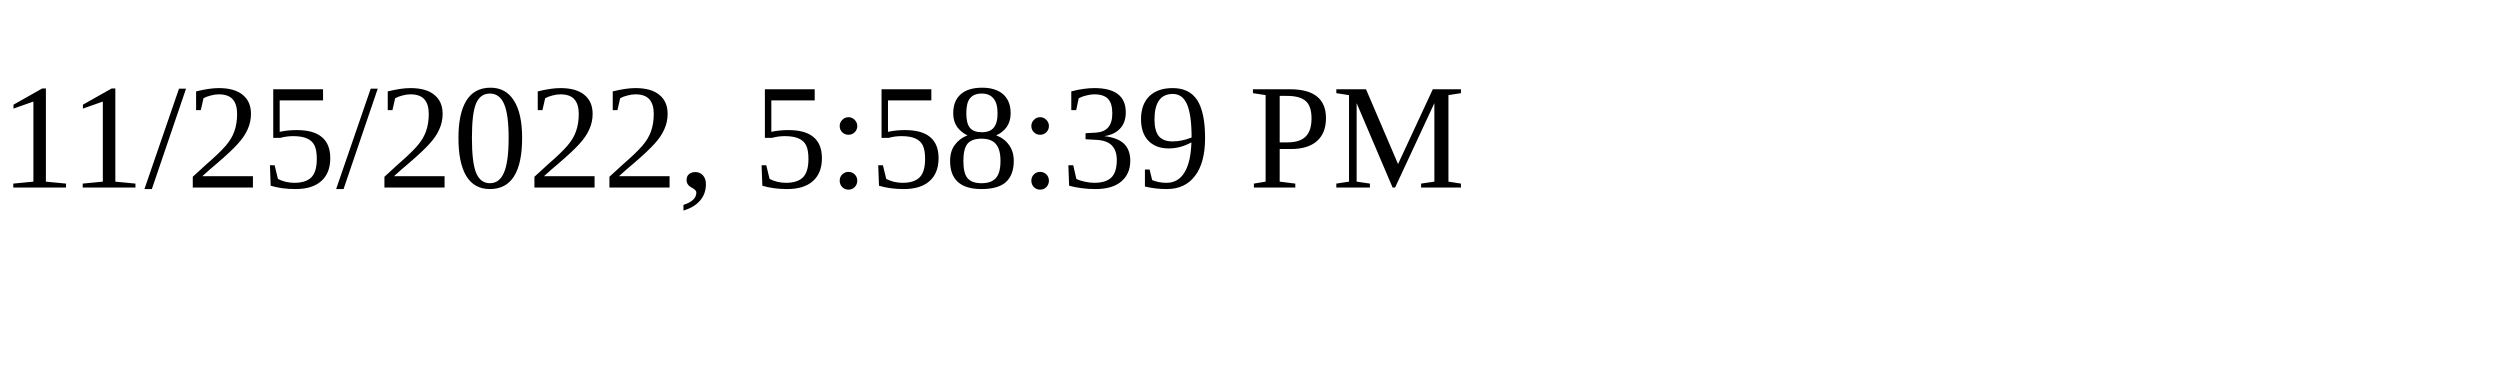
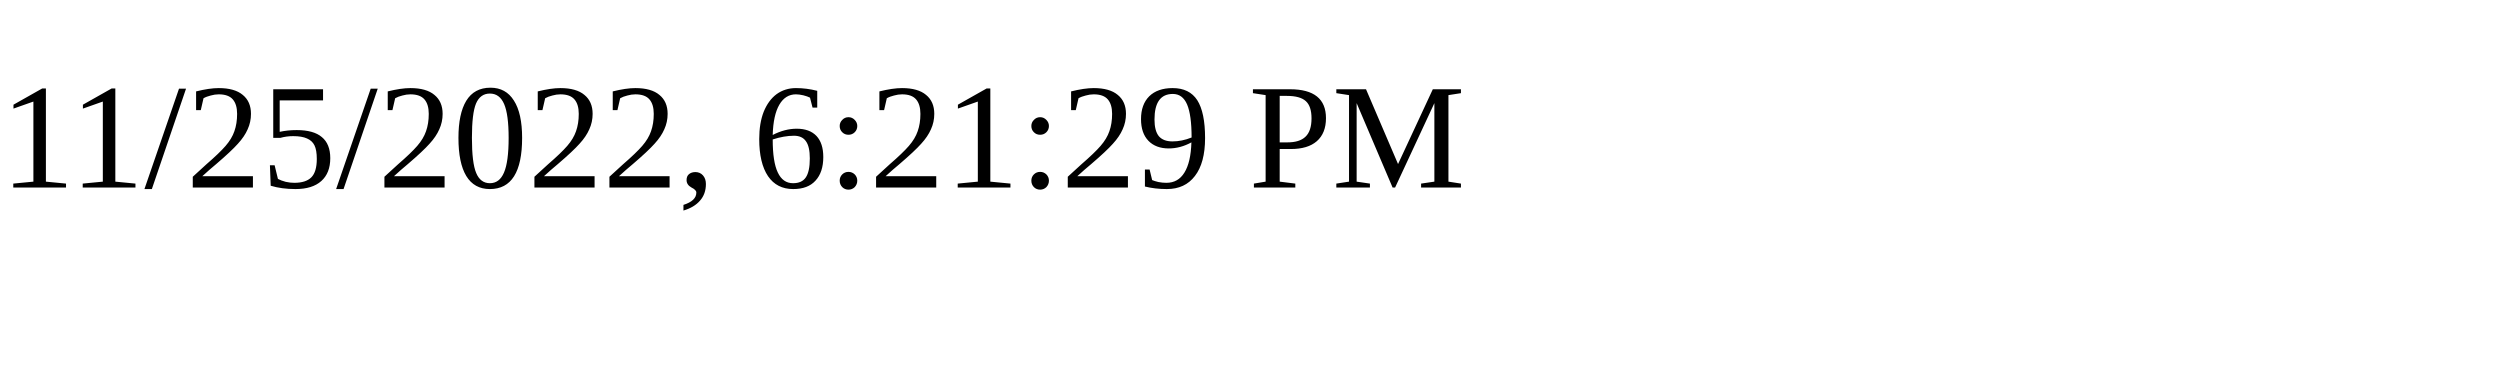
<svg xmlns="http://www.w3.org/2000/svg" height="30" width="200">
-   <text x="0" y="15">11/25/2022, 5:58:39 PM</text>
+   <text x="0" y="15">11/25/2022, 6:21:29 PM</text>
</svg>
